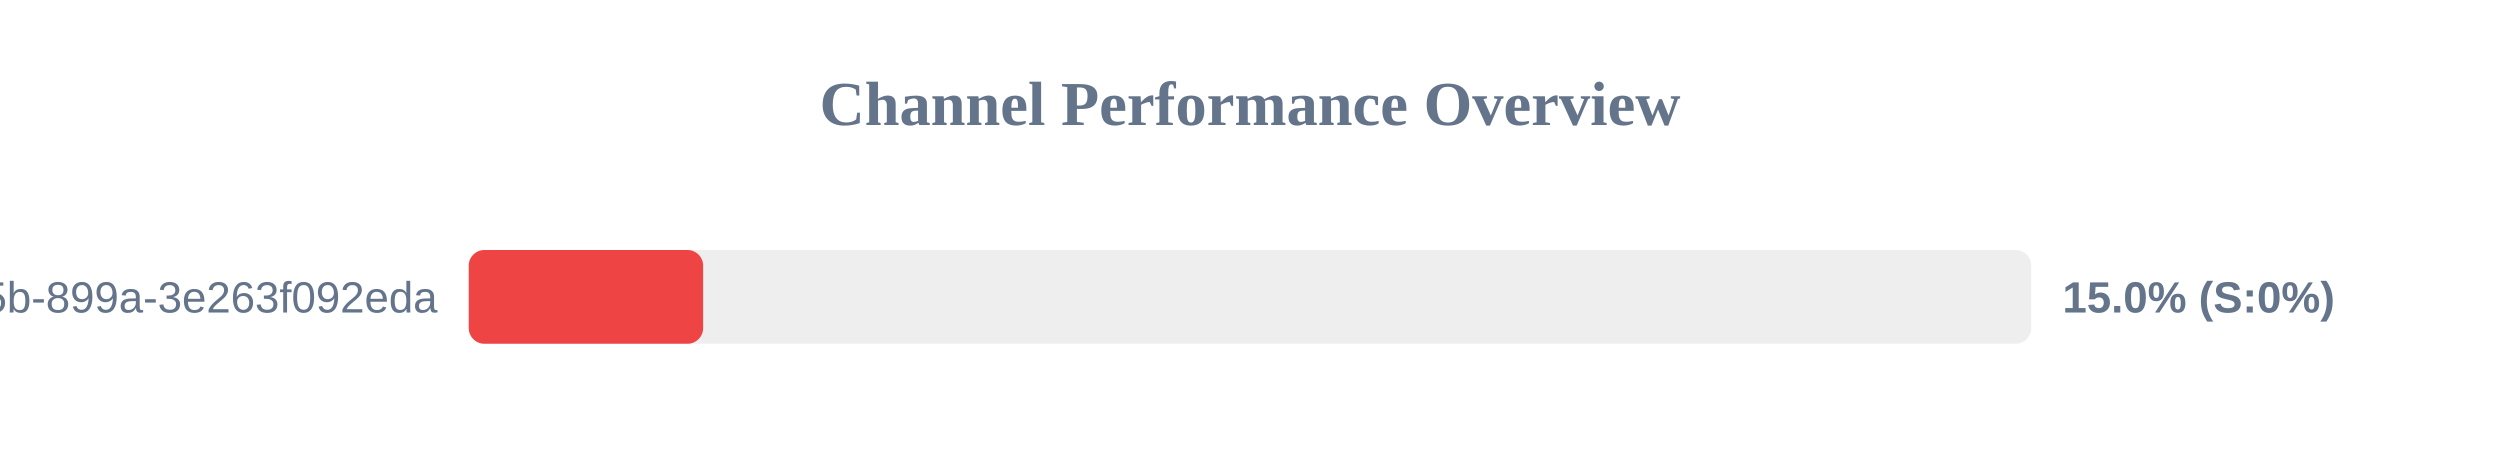
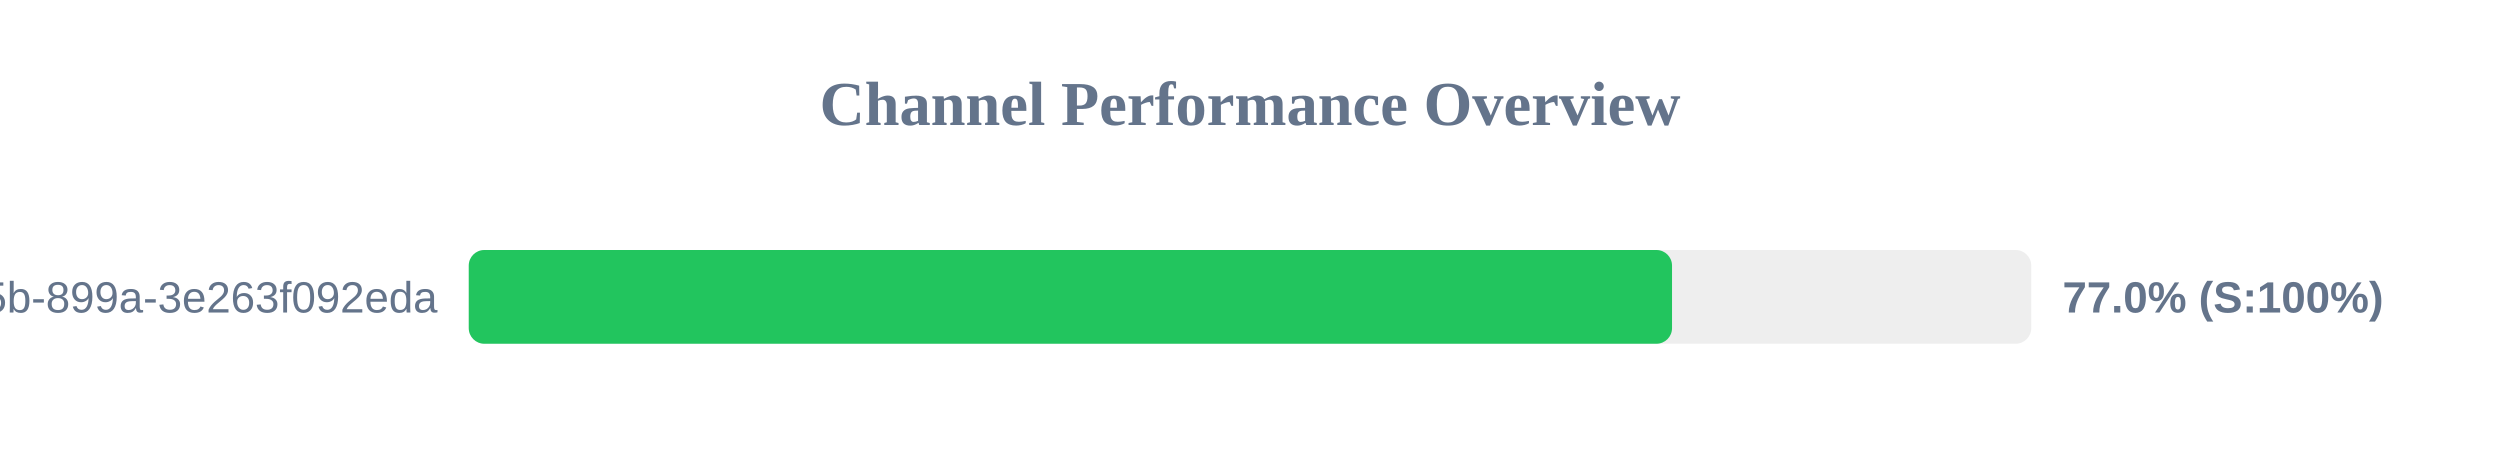
<svg xmlns="http://www.w3.org/2000/svg" width="800" height="150" version="1.1">
  <style>
        .row { font: 14px Arial; fill: #64748b; }
        .score { font: bold 14px Arial; fill: #64748b; }
    </style>
  <text x="400" y="40" text-anchor="middle" font-size="20px" font-weight="bold" fill="#64748b">Channel Performance Overview</text>
  <rect x="150" y="80" width="500" height="30" fill="#eee" rx="5" />
-   <rect x="150" y="80" width="75.0" height="30" fill="#ef4444" rx="5" />
+   <rect x="150" y="80" width="385.05" height="30" fill="#22c55e" rx="5" />
  <text x="140" y="100" text-anchor="end" class="row">?uuid=6bf726db-fb0b-405b-899a-3e263f092eda</text>
-   <text x="660" y="100" text-anchor="start" class="score">15.0% (S:0%)</text>
+   <text x="660" y="100" text-anchor="start" class="score">77.0% (S:100%)</text>
</svg>
